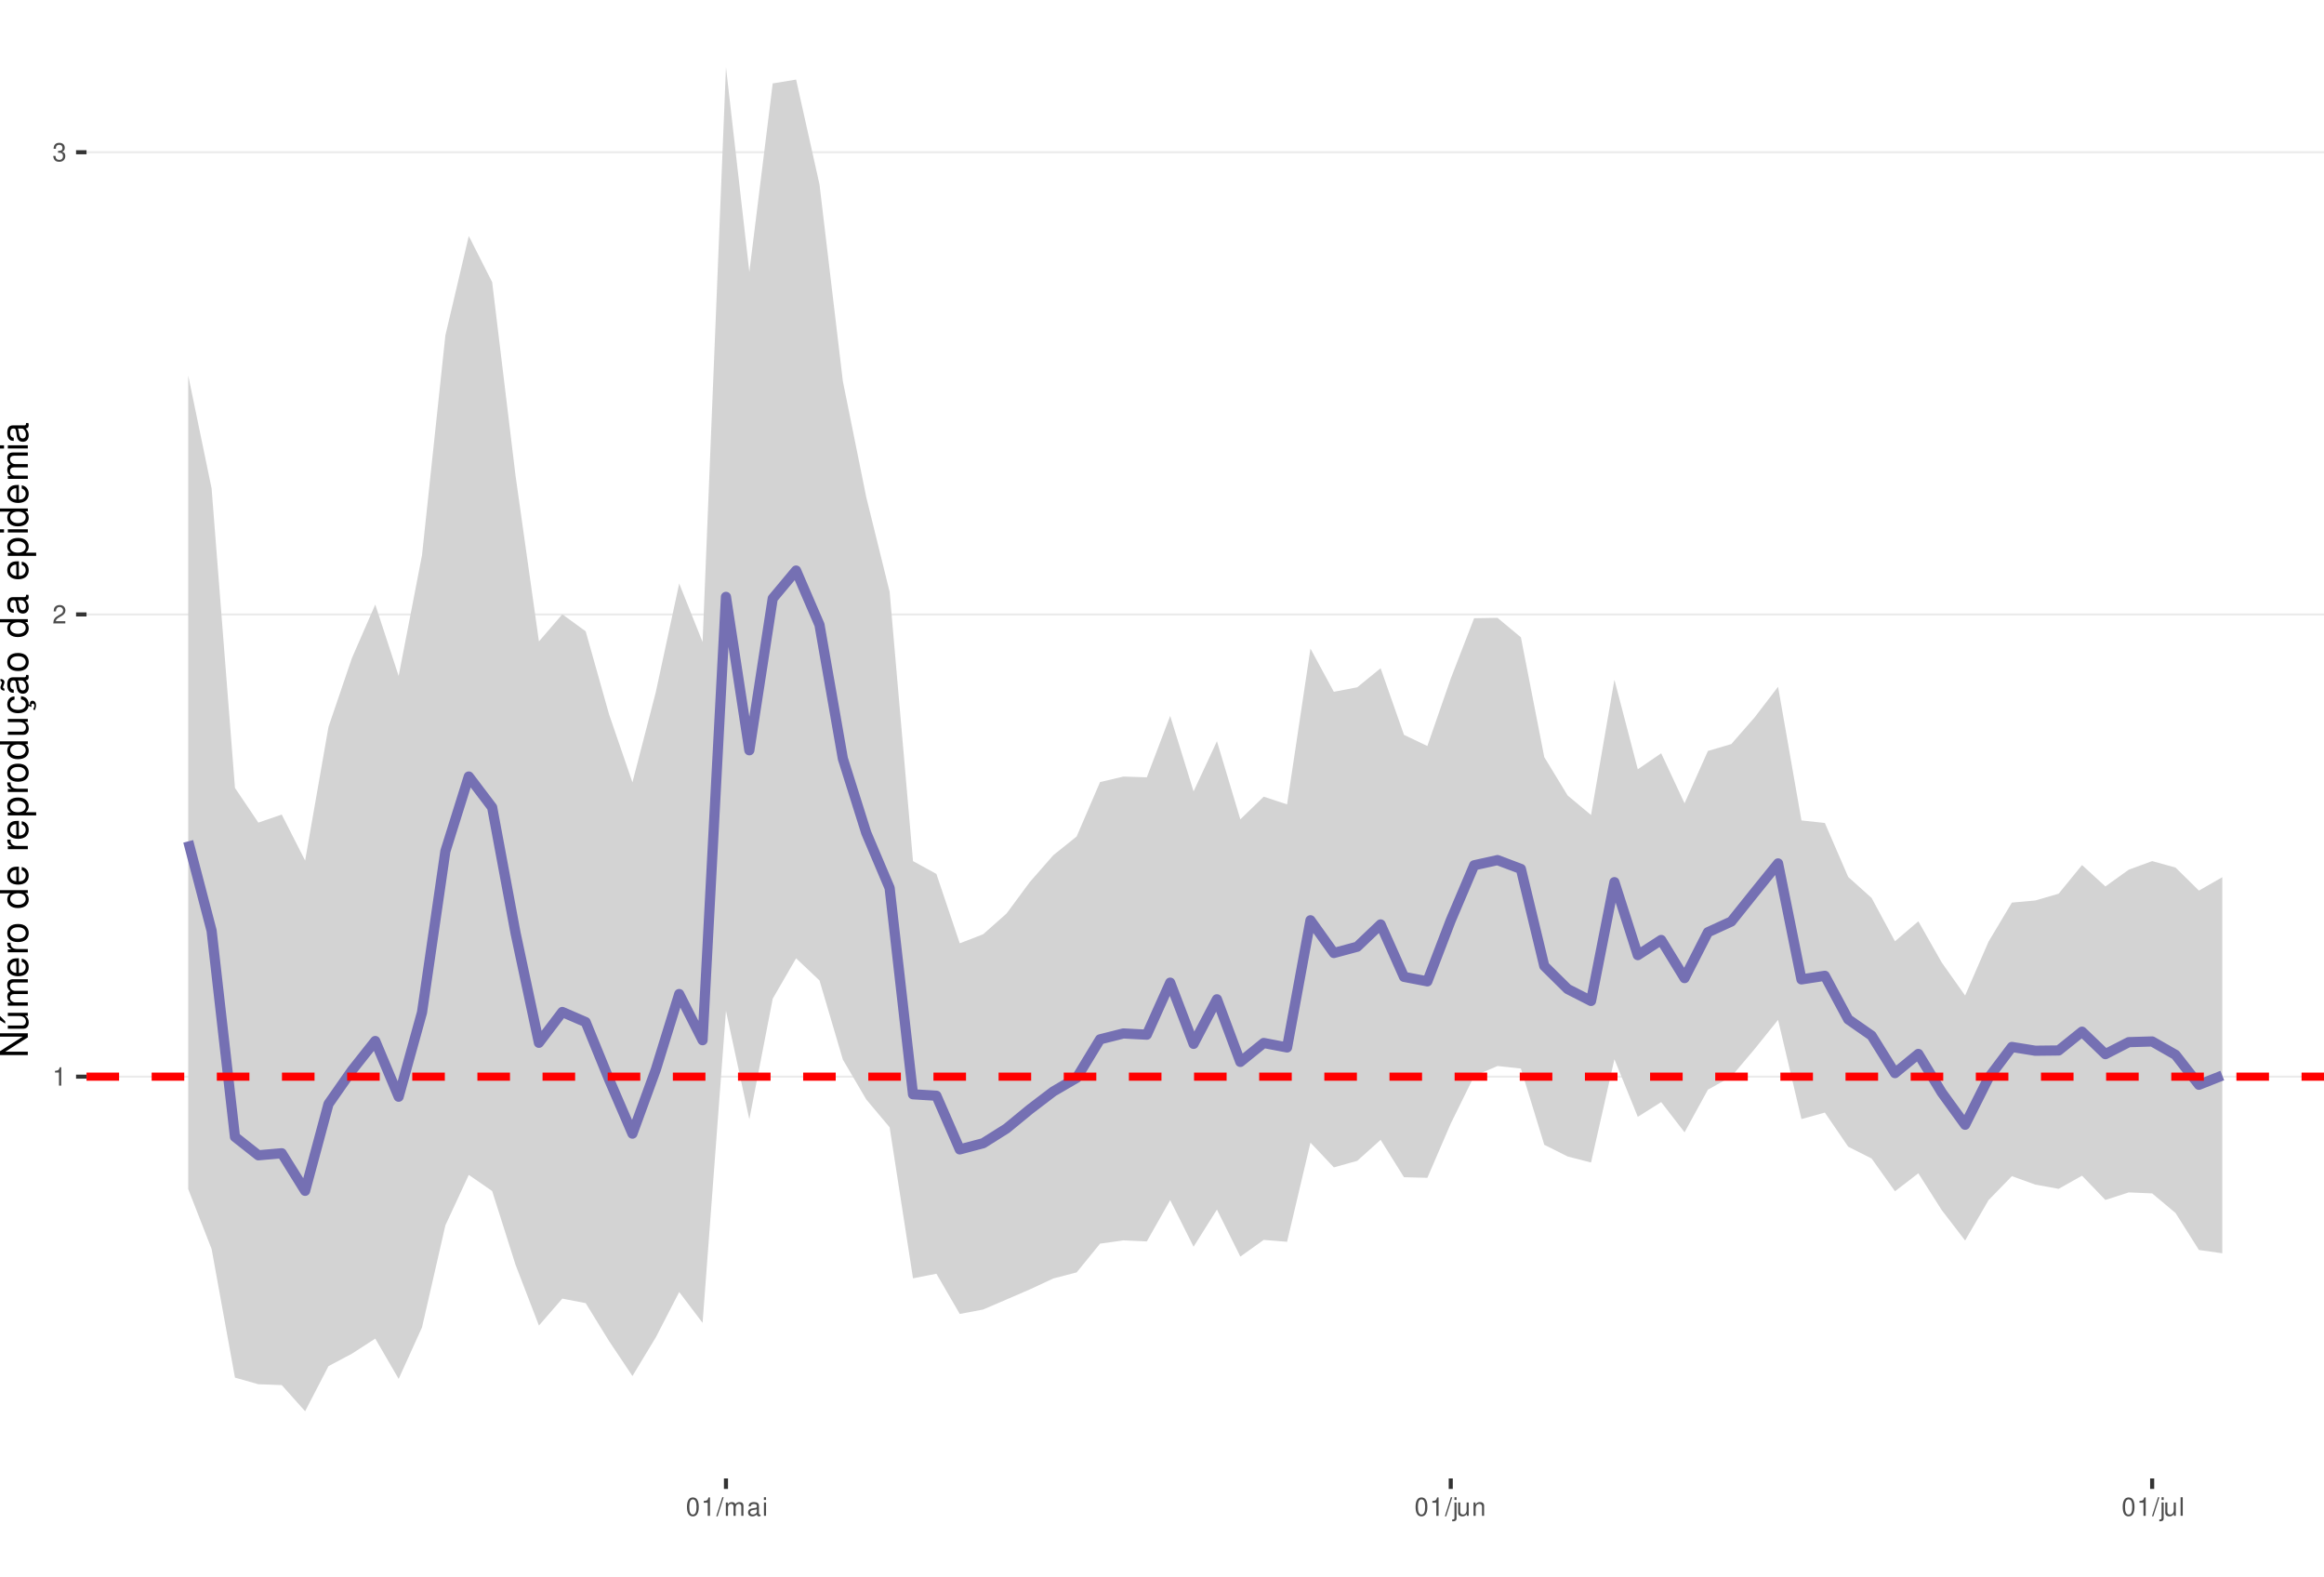
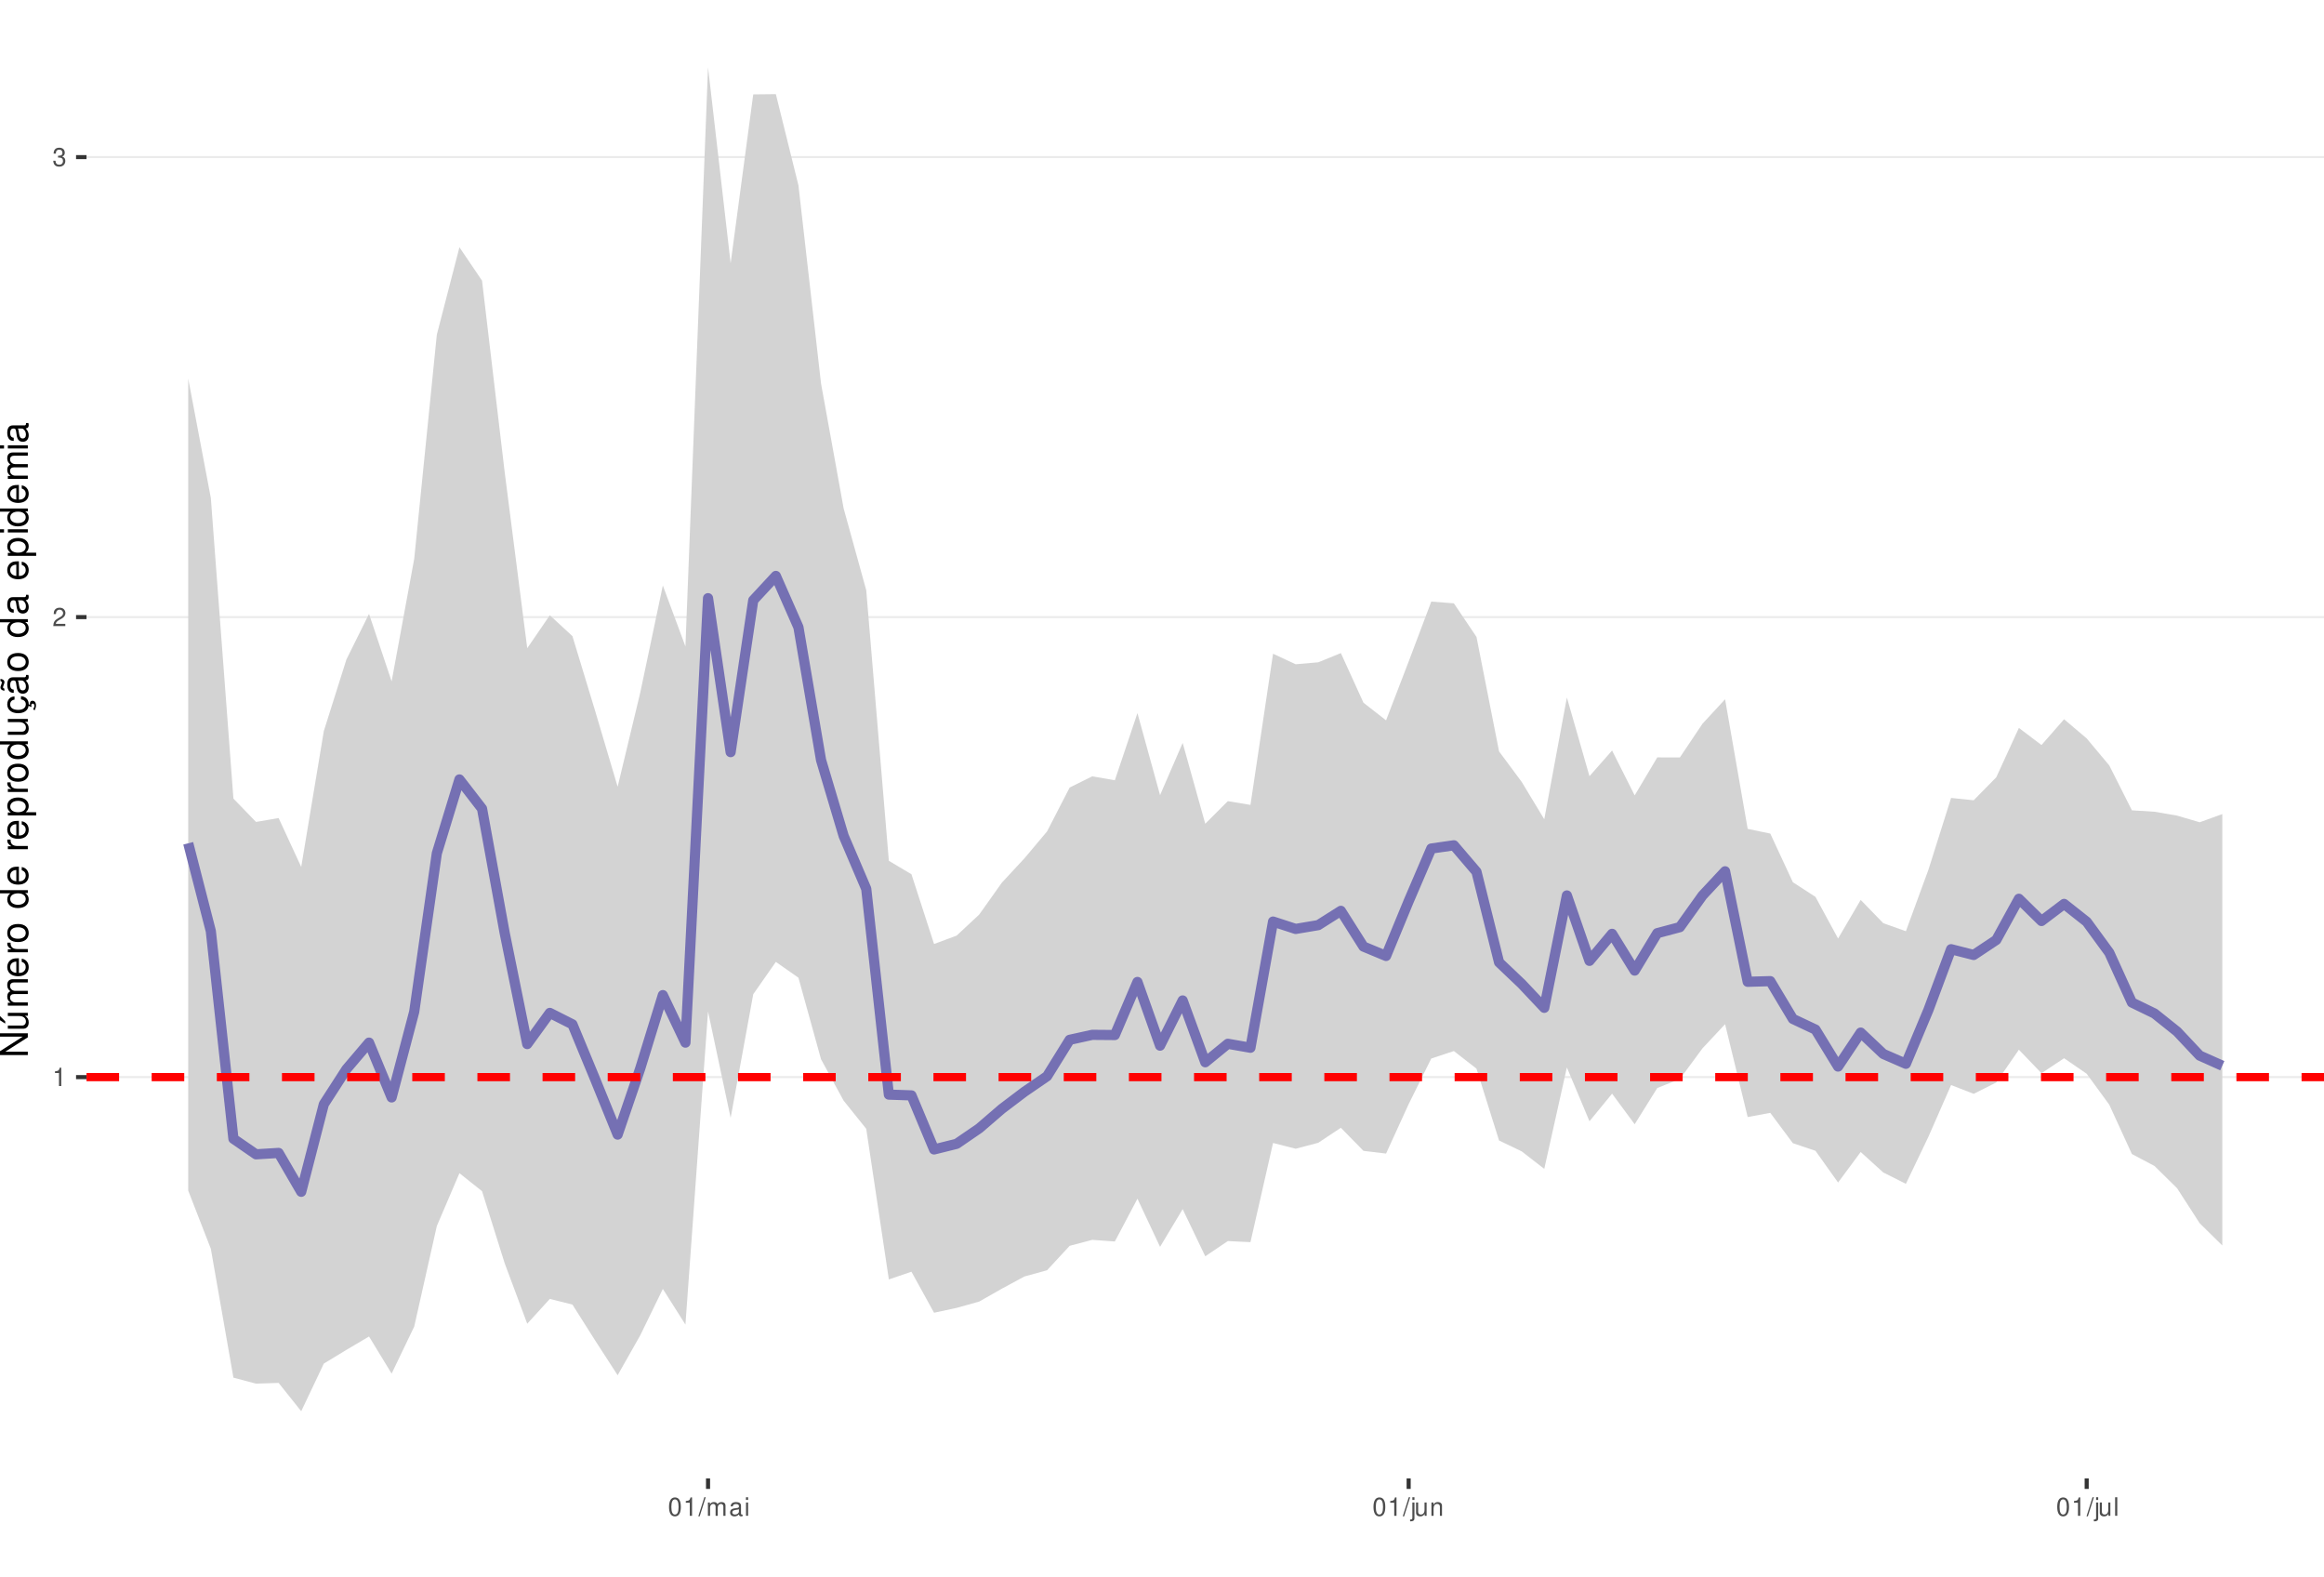
<svg xmlns="http://www.w3.org/2000/svg" xmlns:xlink="http://www.w3.org/1999/xlink" width="609pt" height="413pt" viewBox="0 0 609 413" version="1.1">
  <defs>
    <g>
      <symbol overflow="visible" id="glyph0-0">
        <path style="stroke:none;" d="" />
      </symbol>
      <symbol overflow="visible" id="glyph0-1">
        <path style="stroke:none;" d="M 1.719 -3.422 L 1.719 0 L 2.312 0 L 2.312 -4.812 L 1.922 -4.812 C 1.719 -4.078 1.578 -3.969 0.672 -3.859 L 0.672 -3.422 Z M 1.719 -3.422 " />
      </symbol>
      <symbol overflow="visible" id="glyph0-2">
        <path style="stroke:none;" d="M 3.375 -0.578 L 0.891 -0.578 C 0.938 -0.984 1.156 -1.234 1.734 -1.578 L 2.406 -1.953 C 3.062 -2.328 3.406 -2.812 3.406 -3.406 C 3.406 -3.812 3.234 -4.188 2.969 -4.438 C 2.688 -4.688 2.344 -4.812 1.891 -4.812 C 1.297 -4.812 0.844 -4.594 0.578 -4.188 C 0.422 -3.938 0.344 -3.641 0.328 -3.141 L 0.922 -3.141 C 0.938 -3.469 0.984 -3.672 1.062 -3.828 C 1.219 -4.125 1.516 -4.297 1.875 -4.297 C 2.406 -4.297 2.797 -3.906 2.797 -3.391 C 2.797 -3.016 2.578 -2.672 2.156 -2.438 L 1.547 -2.078 C 0.562 -1.516 0.281 -1.062 0.219 0 L 3.375 0 Z M 3.375 -0.578 " />
      </symbol>
      <symbol overflow="visible" id="glyph0-3">
        <path style="stroke:none;" d="M 1.469 -2.219 L 1.797 -2.219 C 2.422 -2.219 2.766 -1.922 2.766 -1.344 C 2.766 -0.734 2.406 -0.359 1.797 -0.359 C 1.156 -0.359 0.844 -0.688 0.797 -1.391 L 0.219 -1.391 C 0.234 -1.016 0.312 -0.766 0.422 -0.547 C 0.672 -0.078 1.125 0.156 1.766 0.156 C 2.75 0.156 3.375 -0.438 3.375 -1.344 C 3.375 -1.953 3.141 -2.297 2.562 -2.484 C 3.016 -2.672 3.234 -3 3.234 -3.484 C 3.234 -4.312 2.688 -4.812 1.797 -4.812 C 0.844 -4.812 0.328 -4.281 0.312 -3.266 L 0.906 -3.266 C 0.906 -3.547 0.938 -3.719 1 -3.875 C 1.141 -4.141 1.438 -4.297 1.797 -4.297 C 2.312 -4.297 2.625 -3.984 2.625 -3.469 C 2.625 -3.125 2.516 -2.922 2.25 -2.812 C 2.094 -2.75 1.875 -2.719 1.469 -2.703 Z M 1.469 -2.219 " />
      </symbol>
      <symbol overflow="visible" id="glyph0-4">
        <path style="stroke:none;" d="M 1.828 -4.812 C 1.391 -4.812 0.984 -4.609 0.75 -4.281 C 0.438 -3.859 0.281 -3.219 0.281 -2.328 C 0.281 -0.703 0.812 0.156 1.828 0.156 C 2.828 0.156 3.375 -0.703 3.375 -2.297 C 3.375 -3.219 3.234 -3.844 2.922 -4.281 C 2.672 -4.625 2.281 -4.812 1.828 -4.812 Z M 1.828 -4.297 C 2.469 -4.297 2.781 -3.641 2.781 -2.344 C 2.781 -0.969 2.469 -0.328 1.812 -0.328 C 1.203 -0.328 0.891 -1 0.891 -2.328 C 0.891 -3.641 1.203 -4.297 1.828 -4.297 Z M 1.828 -4.297 " />
      </symbol>
      <symbol overflow="visible" id="glyph0-5">
        <path style="stroke:none;" d="M 1.531 -4.859 L -0.047 0.141 L 0.312 0.141 L 1.891 -4.859 Z M 1.531 -4.859 " />
      </symbol>
      <symbol overflow="visible" id="glyph0-6">
        <path style="stroke:none;" d="M 0.469 -3.484 L 0.469 0 L 1.031 0 L 1.031 -2.188 C 1.031 -2.703 1.391 -3.109 1.844 -3.109 C 2.25 -3.109 2.484 -2.844 2.484 -2.406 L 2.484 0 L 3.047 0 L 3.047 -2.188 C 3.047 -2.703 3.422 -3.109 3.875 -3.109 C 4.266 -3.109 4.516 -2.844 4.516 -2.406 L 4.516 0 L 5.078 0 L 5.078 -2.609 C 5.078 -3.234 4.719 -3.594 4.062 -3.594 C 3.594 -3.594 3.312 -3.453 2.984 -3.062 C 2.781 -3.422 2.5 -3.594 2.047 -3.594 C 1.578 -3.594 1.266 -3.422 0.984 -3 L 0.984 -3.484 Z M 0.469 -3.484 " />
      </symbol>
      <symbol overflow="visible" id="glyph0-7">
        <path style="stroke:none;" d="M 3.562 -0.328 C 3.5 -0.312 3.469 -0.312 3.438 -0.312 C 3.25 -0.312 3.141 -0.406 3.141 -0.578 L 3.141 -2.641 C 3.141 -3.25 2.688 -3.594 1.828 -3.594 C 1.312 -3.594 0.906 -3.438 0.672 -3.188 C 0.516 -3 0.453 -2.797 0.438 -2.453 L 0.984 -2.453 C 1.031 -2.875 1.297 -3.078 1.812 -3.078 C 2.312 -3.078 2.594 -2.891 2.594 -2.562 L 2.594 -2.406 C 2.578 -2.172 2.469 -2.078 2.016 -2.031 C 1.219 -1.922 1.109 -1.891 0.891 -1.812 C 0.484 -1.641 0.281 -1.328 0.281 -0.875 C 0.281 -0.25 0.719 0.156 1.422 0.156 C 1.859 0.156 2.219 0 2.609 -0.359 C 2.656 0 2.828 0.156 3.188 0.156 C 3.297 0.156 3.375 0.141 3.562 0.094 Z M 2.594 -1.094 C 2.594 -0.906 2.531 -0.797 2.375 -0.641 C 2.141 -0.438 1.875 -0.328 1.547 -0.328 C 1.109 -0.328 0.859 -0.547 0.859 -0.891 C 0.859 -1.266 1.094 -1.438 1.703 -1.531 C 2.297 -1.609 2.406 -1.641 2.594 -1.719 Z M 2.594 -1.094 " />
      </symbol>
      <symbol overflow="visible" id="glyph0-8">
        <path style="stroke:none;" d="M 1 -3.484 L 0.453 -3.484 L 0.453 0 L 1 0 Z M 1 -4.859 L 0.438 -4.859 L 0.438 -4.156 L 1 -4.156 Z M 1 -4.859 " />
      </symbol>
      <symbol overflow="visible" id="glyph0-9">
        <path style="stroke:none;" d="M 0.469 -3.484 L 0.469 0.5 C 0.469 0.859 0.359 0.969 0.016 0.969 C -0.031 0.969 -0.047 0.969 -0.125 0.953 L -0.125 1.438 C -0.047 1.438 -0.016 1.453 0.062 1.453 C 0.688 1.453 1.016 1.203 1.016 0.719 L 1.016 -3.484 Z M 1.016 -4.859 L 0.469 -4.859 L 0.469 -4.156 L 1.016 -4.156 Z M 1.016 -4.859 " />
      </symbol>
      <symbol overflow="visible" id="glyph0-10">
        <path style="stroke:none;" d="M 3.203 0 L 3.203 -3.484 L 2.656 -3.484 L 2.656 -1.516 C 2.656 -0.797 2.281 -0.328 1.703 -0.328 C 1.266 -0.328 0.984 -0.594 0.984 -1.016 L 0.984 -3.484 L 0.438 -3.484 L 0.438 -0.797 C 0.438 -0.219 0.859 0.156 1.547 0.156 C 2.062 0.156 2.391 -0.031 2.703 -0.484 L 2.703 0 Z M 3.203 0 " />
      </symbol>
      <symbol overflow="visible" id="glyph0-11">
        <path style="stroke:none;" d="M 0.469 -3.484 L 0.469 0 L 1.031 0 L 1.031 -1.922 C 1.031 -2.641 1.391 -3.109 1.969 -3.109 C 2.406 -3.109 2.688 -2.828 2.688 -2.422 L 2.688 0 L 3.234 0 L 3.234 -2.641 C 3.234 -3.219 2.812 -3.594 2.141 -3.594 C 1.625 -3.594 1.281 -3.391 0.984 -2.906 L 0.984 -3.484 Z M 0.469 -3.484 " />
      </symbol>
      <symbol overflow="visible" id="glyph0-12">
        <path style="stroke:none;" d="M 1.016 -4.859 L 0.453 -4.859 L 0.453 0 L 1.016 0 Z M 1.016 -4.859 " />
      </symbol>
      <symbol overflow="visible" id="glyph1-0">
        <path style="stroke:none;" d="" />
      </symbol>
      <symbol overflow="visible" id="glyph1-1">
        <path style="stroke:none;" d="M -7.297 -6.453 L -7.297 -5.578 L -1.328 -5.578 L -7.297 -1.766 L -7.297 -0.766 L 0 -0.766 L 0 -1.641 L -5.906 -1.641 L 0 -5.406 L 0 -6.453 Z M -7.297 -6.453 " />
      </symbol>
      <symbol overflow="visible" id="glyph1-2">
        <path style="stroke:none;" d="M 0 -4.812 L -5.234 -4.812 L -5.234 -3.984 L -2.266 -3.984 C -1.203 -3.984 -0.5 -3.438 -0.5 -2.562 C -0.5 -1.906 -0.906 -1.484 -1.531 -1.484 L -5.234 -1.484 L -5.234 -0.656 L -1.203 -0.656 C -0.328 -0.656 0.234 -1.297 0.234 -2.312 C 0.234 -3.094 -0.047 -3.578 -0.734 -4.062 L 0 -4.062 Z M -7.406 -2.953 L -5.922 -2 L -5.922 -2.594 L -7.406 -4.094 Z M -7.406 -2.953 " />
      </symbol>
      <symbol overflow="visible" id="glyph1-3">
        <path style="stroke:none;" d="M -5.234 -0.703 L 0 -0.703 L 0 -1.547 L -3.297 -1.547 C -4.047 -1.547 -4.656 -2.094 -4.656 -2.766 C -4.656 -3.391 -4.281 -3.734 -3.609 -3.734 L 0 -3.734 L 0 -4.578 L -3.297 -4.578 C -4.047 -4.578 -4.656 -5.125 -4.656 -5.812 C -4.656 -6.422 -4.266 -6.781 -3.609 -6.781 L 0 -6.781 L 0 -7.625 L -3.938 -7.625 C -4.875 -7.625 -5.391 -7.078 -5.391 -6.094 C -5.391 -5.406 -5.188 -4.984 -4.594 -4.484 C -5.156 -4.188 -5.391 -3.766 -5.391 -3.078 C -5.391 -2.375 -5.125 -1.906 -4.5 -1.469 L -5.234 -1.469 Z M -5.234 -0.703 " />
      </symbol>
      <symbol overflow="visible" id="glyph1-4">
        <path style="stroke:none;" d="M -2.344 -5.125 C -3.141 -5.125 -3.625 -5.062 -4.016 -4.922 C -4.875 -4.578 -5.391 -3.781 -5.391 -2.797 C -5.391 -1.344 -4.281 -0.406 -2.547 -0.406 C -0.812 -0.406 0.234 -1.297 0.234 -2.781 C 0.234 -3.984 -0.453 -4.812 -1.594 -5.016 L -1.594 -4.188 C -0.906 -3.953 -0.547 -3.484 -0.547 -2.812 C -0.547 -2.281 -0.781 -1.828 -1.219 -1.547 C -1.516 -1.344 -1.812 -1.281 -2.344 -1.266 Z M -3.016 -1.297 C -3.984 -1.359 -4.625 -1.953 -4.625 -2.797 C -4.625 -3.641 -3.953 -4.234 -3.016 -4.234 Z M -3.016 -1.297 " />
      </symbol>
      <symbol overflow="visible" id="glyph1-5">
        <path style="stroke:none;" d="M -5.234 -0.688 L 0 -0.688 L 0 -1.531 L -2.719 -1.531 C -3.984 -1.547 -4.547 -2.062 -4.516 -3.203 L -5.359 -3.203 C -5.375 -3.062 -5.391 -2.984 -5.391 -2.891 C -5.391 -2.344 -5.062 -1.938 -4.297 -1.453 L -5.234 -1.453 Z M -5.234 -0.688 " />
      </symbol>
      <symbol overflow="visible" id="glyph1-6">
        <path style="stroke:none;" d="M -5.391 -2.719 C -5.391 -1.234 -4.344 -0.359 -2.578 -0.359 C -0.812 -0.359 0.234 -1.234 0.234 -2.734 C 0.234 -4.203 -0.812 -5.094 -2.547 -5.094 C -4.359 -5.094 -5.391 -4.234 -5.391 -2.719 Z M -4.625 -2.734 C -4.625 -3.672 -3.844 -4.234 -2.547 -4.234 C -1.312 -4.234 -0.547 -3.656 -0.547 -2.734 C -0.547 -1.797 -1.312 -1.234 -2.578 -1.234 C -3.844 -1.234 -4.625 -1.797 -4.625 -2.734 Z M -4.625 -2.734 " />
      </symbol>
      <symbol overflow="visible" id="glyph1-7">
        <path style="stroke:none;" d="" />
      </symbol>
      <symbol overflow="visible" id="glyph1-8">
        <path style="stroke:none;" d="M -7.297 -4.953 L -7.297 -4.125 L -4.578 -4.125 C -5.109 -3.766 -5.391 -3.203 -5.391 -2.516 C -5.391 -1.156 -4.297 -0.266 -2.625 -0.266 C -0.859 -0.266 0.234 -1.125 0.234 -2.547 C 0.234 -3.266 -0.047 -3.766 -0.688 -4.203 L 0 -4.203 L 0 -4.953 Z M -4.609 -2.656 C -4.609 -3.547 -3.812 -4.125 -2.562 -4.125 C -1.344 -4.125 -0.547 -3.547 -0.547 -2.656 C -0.547 -1.734 -1.359 -1.125 -2.578 -1.125 C -3.797 -1.125 -4.609 -1.734 -4.609 -2.656 Z M -4.609 -2.656 " />
      </symbol>
      <symbol overflow="visible" id="glyph1-9">
        <path style="stroke:none;" d="M 2.188 -0.547 L 2.188 -1.375 L -0.547 -1.375 C -0.016 -1.812 0.234 -2.312 0.234 -2.984 C 0.234 -4.344 -0.859 -5.234 -2.531 -5.234 C -4.297 -5.234 -5.391 -4.375 -5.391 -2.984 C -5.391 -2.266 -5.062 -1.703 -4.453 -1.312 L -5.234 -1.312 L -5.234 -0.547 Z M -4.609 -2.844 C -4.609 -3.766 -3.797 -4.359 -2.547 -4.359 C -1.359 -4.359 -0.547 -3.75 -0.547 -2.844 C -0.547 -1.953 -1.344 -1.375 -2.578 -1.375 C -3.812 -1.375 -4.609 -1.953 -4.609 -2.844 Z M -4.609 -2.844 " />
      </symbol>
      <symbol overflow="visible" id="glyph1-10">
        <path style="stroke:none;" d="M 0 -4.812 L -5.234 -4.812 L -5.234 -3.984 L -2.266 -3.984 C -1.203 -3.984 -0.5 -3.438 -0.5 -2.562 C -0.5 -1.906 -0.906 -1.484 -1.531 -1.484 L -5.234 -1.484 L -5.234 -0.656 L -1.203 -0.656 C -0.328 -0.656 0.234 -1.297 0.234 -2.312 C 0.234 -3.094 -0.047 -3.578 -0.734 -4.062 L 0 -4.062 Z M 0 -4.812 " />
      </symbol>
      <symbol overflow="visible" id="glyph1-11">
        <path style="stroke:none;" d="M 0.234 -2.641 C 0.234 -3.875 -0.547 -4.703 -1.797 -4.766 L -1.797 -3.938 C -0.953 -3.797 -0.531 -3.359 -0.531 -2.656 C -0.531 -1.734 -1.281 -1.188 -2.516 -1.188 C -3.844 -1.188 -4.625 -1.719 -4.625 -2.625 C -4.625 -3.328 -4.203 -3.766 -3.484 -3.875 L -3.484 -4.703 C -3.984 -4.672 -4.312 -4.562 -4.609 -4.359 C -5.094 -4 -5.391 -3.375 -5.391 -2.641 C -5.391 -1.219 -4.266 -0.312 -2.531 -0.312 C -1.469 -0.312 -0.625 -0.672 -0.156 -1.312 C 0.047 -1.594 0.125 -1.812 0.203 -2.25 L 0.922 -1.938 L 0.984 -2.062 C 0.938 -2.188 0.906 -2.25 0.906 -2.375 C 0.906 -2.656 1.047 -2.828 1.281 -2.828 C 1.547 -2.828 1.734 -2.594 1.734 -2.297 C 1.734 -2.031 1.672 -1.844 1.438 -1.406 L 1.406 -1.312 L 1.812 -1.094 C 2.078 -1.75 2.141 -1.953 2.141 -2.344 C 2.141 -3.109 1.781 -3.578 1.203 -3.578 C 0.781 -3.578 0.547 -3.297 0.547 -2.797 C 0.547 -2.703 0.547 -2.641 0.562 -2.516 Z M 0.234 -2.641 " />
      </symbol>
      <symbol overflow="visible" id="glyph1-12">
        <path style="stroke:none;" d="M -0.484 -5.344 C -0.469 -5.266 -0.469 -5.219 -0.469 -5.172 C -0.469 -4.875 -0.625 -4.719 -0.875 -4.719 L -3.953 -4.719 C -4.891 -4.719 -5.391 -4.047 -5.391 -2.75 C -5.391 -1.984 -5.172 -1.375 -4.781 -1.016 C -4.516 -0.766 -4.203 -0.672 -3.688 -0.656 L -3.688 -1.484 C -4.328 -1.562 -4.625 -1.938 -4.625 -2.719 C -4.625 -3.484 -4.344 -3.891 -3.844 -3.891 L -3.625 -3.891 C -3.266 -3.875 -3.125 -3.703 -3.047 -3.016 C -2.891 -1.844 -2.844 -1.656 -2.719 -1.344 C -2.453 -0.734 -2 -0.422 -1.312 -0.422 C -0.375 -0.422 0.234 -1.078 0.234 -2.141 C 0.234 -2.797 0 -3.328 -0.547 -3.922 C 0 -3.984 0.234 -4.234 0.234 -4.781 C 0.234 -4.953 0.203 -5.062 0.141 -5.344 Z M -1.656 -3.891 C -1.375 -3.891 -1.203 -3.812 -0.969 -3.562 C -0.656 -3.219 -0.5 -2.812 -0.5 -2.312 C -0.5 -1.672 -0.812 -1.297 -1.344 -1.297 C -1.891 -1.297 -2.172 -1.656 -2.297 -2.547 C -2.422 -3.438 -2.453 -3.609 -2.594 -3.891 Z M -7.172 -3.75 C -6.922 -3.672 -6.812 -3.547 -6.812 -3.375 C -6.812 -3.25 -6.875 -2.984 -6.984 -2.734 C -7.156 -2.312 -7.172 -2.25 -7.172 -2.047 C -7.172 -1.594 -6.797 -1.297 -6.141 -1.188 L -6.141 -1.766 C -6.375 -1.812 -6.5 -1.938 -6.5 -2.094 C -6.5 -2.203 -6.469 -2.344 -6.375 -2.578 C -6.156 -3.156 -6.125 -3.234 -6.125 -3.438 C -6.125 -3.922 -6.484 -4.219 -7.172 -4.312 Z M -7.172 -3.75 " />
      </symbol>
      <symbol overflow="visible" id="glyph1-13">
        <path style="stroke:none;" d="M -0.484 -5.344 C -0.469 -5.266 -0.469 -5.219 -0.469 -5.172 C -0.469 -4.875 -0.625 -4.719 -0.875 -4.719 L -3.953 -4.719 C -4.891 -4.719 -5.391 -4.047 -5.391 -2.75 C -5.391 -1.984 -5.172 -1.375 -4.781 -1.016 C -4.516 -0.766 -4.203 -0.672 -3.688 -0.656 L -3.688 -1.484 C -4.328 -1.562 -4.625 -1.938 -4.625 -2.719 C -4.625 -3.484 -4.344 -3.891 -3.844 -3.891 L -3.625 -3.891 C -3.266 -3.875 -3.125 -3.703 -3.047 -3.016 C -2.891 -1.844 -2.844 -1.656 -2.719 -1.344 C -2.453 -0.734 -2 -0.422 -1.312 -0.422 C -0.375 -0.422 0.234 -1.078 0.234 -2.141 C 0.234 -2.797 0 -3.328 -0.547 -3.922 C 0 -3.984 0.234 -4.234 0.234 -4.781 C 0.234 -4.953 0.203 -5.062 0.141 -5.344 Z M -1.656 -3.891 C -1.375 -3.891 -1.203 -3.812 -0.969 -3.562 C -0.656 -3.219 -0.5 -2.812 -0.5 -2.312 C -0.5 -1.672 -0.812 -1.297 -1.344 -1.297 C -1.891 -1.297 -2.172 -1.656 -2.297 -2.547 C -2.422 -3.438 -2.453 -3.609 -2.594 -3.891 Z M -1.656 -3.891 " />
      </symbol>
      <symbol overflow="visible" id="glyph1-14">
        <path style="stroke:none;" d="M -5.234 -1.5 L -5.234 -0.672 L 0 -0.672 L 0 -1.5 Z M -7.297 -1.5 L -7.297 -0.656 L -6.234 -0.656 L -6.234 -1.5 Z M -7.297 -1.5 " />
      </symbol>
    </g>
    <clipPath id="clip1">
      <path d="M 22.672 0 L 609 0 L 609 387.328 L 22.672 387.328 Z M 22.672 0 " />
    </clipPath>
    <clipPath id="clip2">
      <path d="M 22.672 281 L 609 281 L 609 283 L 22.672 283 Z M 22.672 281 " />
    </clipPath>
    <clipPath id="clip3">
-       <path d="M 22.672 160 L 609 160 L 609 162 L 22.672 162 Z M 22.672 160 " />
+       <path d="M 22.672 161 L 609 161 L 609 162 L 22.672 162 Z M 22.672 161 " />
    </clipPath>
    <clipPath id="clip4">
-       <path d="M 22.672 39 L 609 39 L 609 41 L 22.672 41 Z M 22.672 39 " />
+       <path d="M 22.672 40 L 609 40 L 609 42 L 22.672 42 Z M 22.672 40 " />
    </clipPath>
    <clipPath id="clip5">
      <path d="M 22.672 281 L 609 281 L 609 284 L 22.672 284 Z M 22.672 281 " />
    </clipPath>
  </defs>
  <g id="surface11">
    <rect x="0" y="0" width="609" height="413" style="fill:rgb(100%,100%,100%);fill-opacity:1;stroke:none;" />
    <rect x="0" y="0" width="609" height="413" style="fill:rgb(100%,100%,100%);fill-opacity:1;stroke:none;" />
    <path style="fill:none;stroke-width:1.067;stroke-linecap:round;stroke-linejoin:round;stroke:rgb(100%,100%,100%);stroke-opacity:1;stroke-miterlimit:10;" d="M 0 413 L 609 413 L 609 0 L 0 0 Z M 0 413 " />
    <g clip-path="url(#clip1)" clip-rule="nonzero">
      <path style=" stroke:none;fill-rule:nonzero;fill:rgb(100%,100%,100%);fill-opacity:1;" d="M 22.672 387.328 L 609 387.328 L 609 0 L 22.672 0 Z M 22.672 387.328 " />
    </g>
    <g clip-path="url(#clip2)" clip-rule="nonzero">
-       <path style="fill:none;stroke-width:0.533;stroke-linecap:butt;stroke-linejoin:round;stroke:rgb(92.157%,92.157%,92.157%);stroke-opacity:1;stroke-miterlimit:10;" d="M 22.672 282.066 L 609 282.066 " />
+       <path style="fill:none;stroke-width:0.533;stroke-linecap:butt;stroke-linejoin:round;stroke:rgb(92.157%,92.157%,92.157%);stroke-opacity:1;stroke-miterlimit:10;" d="M 22.672 282.184 L 609 282.184 " />
    </g>
    <g clip-path="url(#clip3)" clip-rule="nonzero">
-       <path style="fill:none;stroke-width:0.533;stroke-linecap:butt;stroke-linejoin:round;stroke:rgb(92.157%,92.157%,92.157%);stroke-opacity:1;stroke-miterlimit:10;" d="M 22.672 160.977 L 609 160.977 " />
+       <path style="fill:none;stroke-width:0.533;stroke-linecap:butt;stroke-linejoin:round;stroke:rgb(92.157%,92.157%,92.157%);stroke-opacity:1;stroke-miterlimit:10;" d="M 22.672 161.672 L 609 161.672 " />
    </g>
    <g clip-path="url(#clip4)" clip-rule="nonzero">
-       <path style="fill:none;stroke-width:0.533;stroke-linecap:butt;stroke-linejoin:round;stroke:rgb(92.157%,92.157%,92.157%);stroke-opacity:1;stroke-miterlimit:10;" d="M 22.672 39.887 L 609 39.887 " />
-     </g>
-     <path style=" stroke:none;fill-rule:nonzero;fill:rgb(82.745%,82.745%,82.745%);fill-opacity:1;" d="M 49.324 98.371 L 55.449 127.961 L 61.574 206.418 L 67.703 215.512 L 73.828 213.398 L 79.957 225.453 L 86.082 190.418 L 92.211 172.422 L 98.336 158.379 L 104.465 177.094 L 110.59 145.434 L 116.715 87.84 L 122.844 61.828 L 128.969 73.914 L 135.098 124.633 L 141.223 168.047 L 147.352 160.934 L 153.477 165.391 L 159.605 187.133 L 165.73 204.969 L 171.855 181.301 L 177.984 152.875 L 184.109 168.199 L 190.238 17.605 L 196.363 71.242 L 202.492 21.855 L 208.617 20.848 L 214.746 48.305 L 220.871 99.879 L 226.996 130.223 L 233.125 155.043 L 239.25 225.59 L 245.379 228.953 L 251.504 247.129 L 257.633 244.758 L 263.758 239.328 L 269.887 231.047 L 276.012 224.055 L 282.137 219.133 L 288.266 204.887 L 294.391 203.445 L 300.52 203.648 L 306.645 187.562 L 312.773 207.344 L 318.898 194.184 L 325.027 214.652 L 331.152 208.715 L 337.277 210.738 L 343.406 169.934 L 349.531 181.238 L 355.66 180.059 L 361.785 175.066 L 367.914 192.52 L 374.039 195.441 L 380.168 177.77 L 386.293 161.969 L 392.418 161.867 L 398.547 166.961 L 404.672 198.344 L 410.801 208.406 L 416.926 213.52 L 423.055 178.086 L 429.18 201.535 L 435.309 197.348 L 441.434 210.449 L 447.559 196.734 L 453.688 194.93 L 459.812 187.918 L 465.941 179.922 L 472.066 214.941 L 478.195 215.602 L 484.32 229.746 L 490.449 235.246 L 496.574 246.598 L 502.699 241.371 L 508.828 252.16 L 514.953 260.812 L 521.082 246.719 L 527.207 236.465 L 533.336 235.91 L 539.461 234.133 L 545.59 226.629 L 551.715 232.234 L 557.84 227.84 L 563.969 225.594 L 570.094 227.285 L 576.223 233.32 L 582.348 229.812 L 582.348 328.34 L 576.223 327.469 L 570.094 317.785 L 563.969 312.652 L 557.84 312.387 L 551.715 314.371 L 545.59 308.008 L 539.461 311.453 L 533.336 310.344 L 527.207 308.129 L 521.082 314.434 L 514.953 324.992 L 508.828 317.031 L 502.699 307.387 L 496.574 312.086 L 490.449 303.508 L 484.32 300.418 L 478.195 291.473 L 472.066 293.18 L 465.941 267.184 L 459.812 274.805 L 453.688 282.047 L 447.559 285.473 L 441.434 296.648 L 435.309 288.73 L 429.18 292.59 L 423.055 277.496 L 416.926 304.551 L 410.801 302.98 L 404.672 299.91 L 398.547 279.941 L 392.418 279.277 L 386.293 281.918 L 380.168 294.355 L 374.039 308.566 L 367.914 308.41 L 361.785 298.617 L 355.66 304.117 L 349.531 305.832 L 343.406 299.344 L 337.277 325.324 L 331.152 324.828 L 325.027 329.207 L 318.898 316.891 L 312.773 326.621 L 306.645 314.414 L 300.52 325.23 L 294.391 324.953 L 288.266 325.816 L 282.137 333.344 L 276.012 334.938 L 269.887 337.789 L 263.758 340.438 L 257.633 343.07 L 251.504 344.23 L 245.379 333.688 L 239.25 334.898 L 233.125 295.332 L 226.996 288.031 L 220.871 277.598 L 214.746 256.855 L 208.617 251.059 L 202.492 261.637 L 196.363 293.242 L 190.238 264.82 L 184.109 346.57 L 177.984 338.48 L 171.855 350.367 L 165.73 360.488 L 159.605 351.344 L 153.477 341.398 L 147.352 340.215 L 141.223 347.273 L 135.098 331.363 L 128.969 312.031 L 122.844 307.797 L 116.715 321.008 L 110.59 347.734 L 104.465 361.246 L 98.336 350.691 L 92.211 354.648 L 86.082 357.898 L 79.957 369.723 L 73.828 362.867 L 67.703 362.645 L 61.574 360.91 L 55.449 327.211 L 49.324 311.523 Z M 49.324 98.371 " />
-     <path style="fill:none;stroke-width:2.667;stroke-linecap:butt;stroke-linejoin:round;stroke:rgb(45.882%,43.922%,70.196%);stroke-opacity:1;stroke-miterlimit:10;" d="M 49.324 220.422 L 55.449 243.836 L 61.574 297.836 L 67.703 302.664 L 73.828 302.133 L 79.957 311.973 L 86.082 289.223 L 92.211 280.449 L 98.336 272.727 L 104.465 287.32 L 110.59 265.223 L 116.715 222.996 L 122.844 203.434 L 128.969 211.516 L 135.098 244.445 L 141.223 273.195 L 147.352 265.121 L 153.477 267.773 L 159.605 282.781 L 165.73 296.992 L 171.855 280.223 L 177.984 260.422 L 184.109 272.516 L 190.238 156.367 L 196.363 196.559 L 202.492 156.801 L 208.617 149.473 L 214.746 163.703 L 220.871 198.738 L 226.996 218.191 L 233.125 232.652 L 239.25 286.684 L 245.379 287.059 L 251.504 301.125 L 257.633 299.508 L 263.758 295.652 L 269.887 290.613 L 276.012 285.949 L 282.137 282.375 L 288.266 272.289 L 294.391 270.746 L 300.52 271.066 L 306.645 257.438 L 312.773 273.473 L 318.898 261.793 L 325.027 278.203 L 331.152 273.242 L 337.277 274.414 L 343.406 241.098 L 349.531 249.672 L 355.66 248.027 L 361.785 242.188 L 367.914 255.918 L 374.039 257.098 L 380.168 241.117 L 386.293 226.691 L 392.418 225.332 L 398.547 227.645 L 404.672 253.055 L 410.801 259.105 L 416.926 262.234 L 423.055 231.109 L 429.18 250.223 L 435.309 246.254 L 441.434 256.246 L 447.559 244.23 L 453.688 241.418 L 459.812 233.773 L 465.941 226.199 L 472.066 256.586 L 478.195 255.641 L 484.32 267.047 L 490.449 271.316 L 496.574 281.141 L 502.699 276.113 L 508.828 286.223 L 514.953 294.66 L 521.082 282.418 L 527.207 274.281 L 533.336 275.273 L 539.461 275.203 L 545.59 270.281 L 551.715 276.168 L 557.84 273.023 L 563.969 272.844 L 570.094 276.348 L 576.223 284.195 L 582.348 281.77 " />
+       <path style="fill:none;stroke-width:0.533;stroke-linecap:butt;stroke-linejoin:round;stroke:rgb(92.157%,92.157%,92.157%);stroke-opacity:1;stroke-miterlimit:10;" d="M 22.672 41.16 L 609 41.16 " />
+     </g>
+     <path style=" stroke:none;fill-rule:nonzero;fill:rgb(82.745%,82.745%,82.745%);fill-opacity:1;" d="M 49.324 99.199 L 55.246 130.449 L 61.168 209.215 L 67.09 215.332 L 73.012 214.316 L 78.934 227.125 L 84.859 191.516 L 90.781 172.762 L 96.703 160.824 L 102.625 178.512 L 108.547 146.395 L 114.469 87.684 L 120.395 64.777 L 126.316 73.523 L 132.238 123.578 L 138.16 169.82 L 144.082 161.184 L 150.004 166.656 L 155.93 186.16 L 161.852 206.113 L 167.773 181.469 L 173.695 153.391 L 179.617 169.355 L 185.539 17.605 L 191.461 68.969 L 197.387 24.727 L 203.309 24.664 L 209.23 48.551 L 215.152 100.484 L 221.074 133.191 L 226.996 154.625 L 232.922 225.516 L 238.844 229.035 L 244.766 247.309 L 250.688 245.113 L 256.609 239.582 L 262.531 231.246 L 268.457 224.859 L 274.379 217.816 L 280.301 206.32 L 286.223 203.383 L 292.145 204.418 L 298.066 186.816 L 303.992 208.312 L 309.914 194.633 L 315.836 215.809 L 321.758 209.887 L 327.68 210.871 L 333.602 171.262 L 339.527 174.023 L 345.449 173.512 L 351.371 171.098 L 357.293 184.098 L 363.215 188.715 L 369.137 173.309 L 375.062 157.605 L 380.984 158.059 L 386.906 166.848 L 392.828 196.855 L 398.75 204.832 L 404.672 214.633 L 410.598 182.73 L 416.52 203.352 L 422.441 196.621 L 428.363 208.379 L 434.285 198.426 L 440.207 198.438 L 446.133 189.605 L 452.055 183.195 L 457.977 217.148 L 463.898 218.383 L 469.82 231.129 L 475.742 234.965 L 481.664 245.879 L 487.59 235.762 L 493.512 241.863 L 499.434 243.961 L 505.355 227.812 L 511.277 209.047 L 517.199 209.656 L 523.125 203.625 L 529.047 190.703 L 534.969 195.184 L 540.891 188.43 L 546.812 193.453 L 552.734 200.531 L 558.66 212.289 L 564.582 212.66 L 570.504 213.676 L 576.426 215.418 L 582.348 213.277 L 582.348 326.293 L 576.426 320.469 L 570.504 311.297 L 564.582 305.465 L 558.66 302.336 L 552.734 289.414 L 546.812 281.305 L 540.891 277.238 L 534.969 281.168 L 529.047 275.004 L 523.125 283.586 L 517.199 286.566 L 511.277 284.262 L 505.355 297.77 L 499.434 310.141 L 493.512 307.172 L 487.59 301.801 L 481.664 309.805 L 475.742 301.488 L 469.82 299.496 L 463.898 291.547 L 457.977 292.641 L 452.055 268.316 L 446.133 274.645 L 440.207 282.68 L 434.285 285.039 L 428.363 294.535 L 422.441 286.52 L 416.52 293.75 L 410.598 279.645 L 404.672 306.223 L 398.75 301.633 L 392.828 298.793 L 386.906 279.965 L 380.984 275.355 L 375.062 277.312 L 369.137 289.258 L 363.215 302.215 L 357.293 301.504 L 351.371 295.457 L 345.449 299.383 L 339.527 300.949 L 333.602 299.438 L 327.68 325.422 L 321.758 325.137 L 315.836 329.121 L 309.914 316.77 L 303.992 326.652 L 298.066 314.039 L 292.145 325.246 L 286.223 324.82 L 280.301 326.387 L 274.379 332.785 L 268.457 334.41 L 262.531 337.613 L 256.609 340.984 L 250.688 342.641 L 244.766 343.914 L 238.844 333.168 L 232.922 335.191 L 226.996 295.727 L 221.074 288.355 L 215.152 277.508 L 209.23 256.141 L 203.309 252 L 197.387 260.469 L 191.461 292.867 L 185.539 264.992 L 179.617 347.016 L 173.695 337.672 L 167.773 349.832 L 161.852 360.289 L 155.93 351.133 L 150.004 341.773 L 144.082 340.289 L 138.16 346.793 L 132.238 330.914 L 126.316 312.066 L 120.395 307.355 L 114.469 321.195 L 108.547 347.531 L 102.625 359.863 L 96.703 350.133 L 90.781 353.637 L 84.859 357.234 L 78.934 369.723 L 73.012 362.297 L 67.09 362.492 L 61.168 360.918 L 55.246 327.145 L 49.324 311.922 Z M 49.324 99.199 " />
+     <path style="fill:none;stroke-width:2.667;stroke-linecap:butt;stroke-linejoin:round;stroke:rgb(45.882%,43.922%,70.196%);stroke-opacity:1;stroke-miterlimit:10;" d="M 49.324 220.93 L 55.246 243.938 L 61.168 298.332 L 67.09 302.41 L 73.012 302.047 L 78.934 312.227 L 84.859 289.285 L 90.781 280.109 L 96.703 273.148 L 102.625 287.508 L 108.547 265.047 L 114.469 223.559 L 120.395 204.199 L 126.316 211.859 L 132.238 244.355 L 138.16 273.527 L 144.082 265.363 L 150.004 268.355 L 155.93 282.672 L 161.852 297.242 L 167.773 279.91 L 173.695 260.703 L 179.617 273.152 L 185.539 156.715 L 191.461 197.047 L 197.387 157.266 L 203.309 150.883 L 209.23 164.332 L 215.152 199.117 L 221.074 218.984 L 226.996 232.855 L 232.922 286.77 L 238.844 286.973 L 244.766 301.133 L 250.688 299.66 L 256.609 295.602 L 262.531 290.504 L 268.457 286.02 L 274.379 281.957 L 280.301 272.414 L 286.223 271.109 L 292.145 271.156 L 298.066 257.258 L 303.992 273.941 L 309.914 262.102 L 315.836 278.293 L 321.758 273.453 L 327.68 274.492 L 333.602 241.43 L 339.527 243.363 L 345.449 242.367 L 351.371 238.621 L 357.293 247.98 L 363.215 250.441 L 369.137 236.098 L 375.062 222.301 L 380.984 221.453 L 386.906 228.387 L 392.828 252.117 L 398.75 257.75 L 404.672 264.027 L 410.598 234.59 L 416.52 251.727 L 422.441 244.645 L 428.363 254.277 L 434.285 244.477 L 440.207 242.898 L 446.133 234.613 L 452.055 228.266 L 457.977 257.211 L 463.898 257.043 L 469.82 266.934 L 475.742 269.73 L 481.664 279.418 L 487.59 270.52 L 493.512 276.113 L 499.434 278.695 L 505.355 264.547 L 511.277 248.676 L 517.199 250.184 L 523.125 246.246 L 529.047 235.461 L 534.969 241.289 L 540.891 236.812 L 546.812 241.488 L 552.734 249.594 L 558.66 262.637 L 564.582 265.52 L 570.504 270.25 L 576.426 276.547 L 582.348 279.191 " />
    <g clip-path="url(#clip5)" clip-rule="nonzero">
-       <path style="fill:none;stroke-width:2.134;stroke-linecap:butt;stroke-linejoin:round;stroke:rgb(100%,0%,0%);stroke-opacity:1;stroke-dasharray:8.536,8.536;stroke-miterlimit:10;" d="M 22.672 282.066 L 609 282.066 " />
-     </g>
-     <g style="fill:rgb(30.196%,30.196%,30.196%);fill-opacity:1;">
-       <use xlink:href="#glyph0-1" x="13.738" y="284.414" />
-     </g>
-     <g style="fill:rgb(30.196%,30.196%,30.196%);fill-opacity:1;">
-       <use xlink:href="#glyph0-2" x="13.738" y="163.324" />
-     </g>
-     <g style="fill:rgb(30.196%,30.196%,30.196%);fill-opacity:1;">
-       <use xlink:href="#glyph0-3" x="13.738" y="42.234" />
-     </g>
-     <path style="fill:none;stroke-width:1.067;stroke-linecap:butt;stroke-linejoin:round;stroke:rgb(20%,20%,20%);stroke-opacity:1;stroke-miterlimit:10;" d="M 19.93 282.066 L 22.672 282.066 " />
-     <path style="fill:none;stroke-width:1.067;stroke-linecap:butt;stroke-linejoin:round;stroke:rgb(20%,20%,20%);stroke-opacity:1;stroke-miterlimit:10;" d="M 19.93 160.977 L 22.672 160.977 " />
-     <path style="fill:none;stroke-width:1.067;stroke-linecap:butt;stroke-linejoin:round;stroke:rgb(20%,20%,20%);stroke-opacity:1;stroke-miterlimit:10;" d="M 19.93 39.887 L 22.672 39.887 " />
-     <path style="fill:none;stroke-width:1.067;stroke-linecap:butt;stroke-linejoin:round;stroke:rgb(20%,20%,20%);stroke-opacity:1;stroke-miterlimit:10;" d="M 190.238 390.07 L 190.238 387.328 " />
-     <path style="fill:none;stroke-width:1.067;stroke-linecap:butt;stroke-linejoin:round;stroke:rgb(20%,20%,20%);stroke-opacity:1;stroke-miterlimit:10;" d="M 380.168 390.07 L 380.168 387.328 " />
-     <path style="fill:none;stroke-width:1.067;stroke-linecap:butt;stroke-linejoin:round;stroke:rgb(20%,20%,20%);stroke-opacity:1;stroke-miterlimit:10;" d="M 563.969 390.07 L 563.969 387.328 " />
-     <g style="fill:rgb(30.196%,30.196%,30.196%);fill-opacity:1;">
-       <use xlink:href="#glyph0-4" x="179.738" y="397.109" />
-       <use xlink:href="#glyph0-1" x="183.738" y="397.109" />
-       <use xlink:href="#glyph0-5" x="187.738" y="397.109" />
-       <use xlink:href="#glyph0-6" x="189.738" y="397.109" />
-       <use xlink:href="#glyph0-7" x="195.738" y="397.109" />
-       <use xlink:href="#glyph0-8" x="199.738" y="397.109" />
-     </g>
-     <g style="fill:rgb(30.196%,30.196%,30.196%);fill-opacity:1;">
-       <use xlink:href="#glyph0-4" x="370.668" y="397.109" />
-       <use xlink:href="#glyph0-1" x="374.668" y="397.109" />
-       <use xlink:href="#glyph0-5" x="378.668" y="397.109" />
-       <use xlink:href="#glyph0-9" x="380.668" y="397.109" />
-       <use xlink:href="#glyph0-10" x="381.668" y="397.109" />
-       <use xlink:href="#glyph0-11" x="385.668" y="397.109" />
-     </g>
-     <g style="fill:rgb(30.196%,30.196%,30.196%);fill-opacity:1;">
-       <use xlink:href="#glyph0-4" x="555.969" y="397.109" />
-       <use xlink:href="#glyph0-1" x="559.969" y="397.109" />
-       <use xlink:href="#glyph0-5" x="563.969" y="397.109" />
-       <use xlink:href="#glyph0-9" x="565.969" y="397.109" />
-       <use xlink:href="#glyph0-10" x="566.969" y="397.109" />
-       <use xlink:href="#glyph0-12" x="570.969" y="397.109" />
+       <path style="fill:none;stroke-width:2.134;stroke-linecap:butt;stroke-linejoin:round;stroke:rgb(100%,0%,0%);stroke-opacity:1;stroke-dasharray:8.536,8.536;stroke-miterlimit:10;" d="M 22.672 282.184 L 609 282.184 " />
+     </g>
+     <g style="fill:rgb(30.196%,30.196%,30.196%);fill-opacity:1;">
+       <use xlink:href="#glyph0-1" x="13.738" y="284.531" />
+     </g>
+     <g style="fill:rgb(30.196%,30.196%,30.196%);fill-opacity:1;">
+       <use xlink:href="#glyph0-2" x="13.738" y="164.02" />
+     </g>
+     <g style="fill:rgb(30.196%,30.196%,30.196%);fill-opacity:1;">
+       <use xlink:href="#glyph0-3" x="13.738" y="43.508" />
+     </g>
+     <path style="fill:none;stroke-width:1.067;stroke-linecap:butt;stroke-linejoin:round;stroke:rgb(20%,20%,20%);stroke-opacity:1;stroke-miterlimit:10;" d="M 19.93 282.184 L 22.672 282.184 " />
+     <path style="fill:none;stroke-width:1.067;stroke-linecap:butt;stroke-linejoin:round;stroke:rgb(20%,20%,20%);stroke-opacity:1;stroke-miterlimit:10;" d="M 19.93 161.672 L 22.672 161.672 " />
+     <path style="fill:none;stroke-width:1.067;stroke-linecap:butt;stroke-linejoin:round;stroke:rgb(20%,20%,20%);stroke-opacity:1;stroke-miterlimit:10;" d="M 19.93 41.16 L 22.672 41.16 " />
+     <path style="fill:none;stroke-width:1.067;stroke-linecap:butt;stroke-linejoin:round;stroke:rgb(20%,20%,20%);stroke-opacity:1;stroke-miterlimit:10;" d="M 185.539 390.07 L 185.539 387.328 " />
+     <path style="fill:none;stroke-width:1.067;stroke-linecap:butt;stroke-linejoin:round;stroke:rgb(20%,20%,20%);stroke-opacity:1;stroke-miterlimit:10;" d="M 369.137 390.07 L 369.137 387.328 " />
+     <path style="fill:none;stroke-width:1.067;stroke-linecap:butt;stroke-linejoin:round;stroke:rgb(20%,20%,20%);stroke-opacity:1;stroke-miterlimit:10;" d="M 546.812 390.07 L 546.812 387.328 " />
+     <g style="fill:rgb(30.196%,30.196%,30.196%);fill-opacity:1;">
+       <use xlink:href="#glyph0-4" x="175.039" y="397.109" />
+       <use xlink:href="#glyph0-1" x="179.039" y="397.109" />
+       <use xlink:href="#glyph0-5" x="183.039" y="397.109" />
+       <use xlink:href="#glyph0-6" x="185.039" y="397.109" />
+       <use xlink:href="#glyph0-7" x="191.039" y="397.109" />
+       <use xlink:href="#glyph0-8" x="195.039" y="397.109" />
+     </g>
+     <g style="fill:rgb(30.196%,30.196%,30.196%);fill-opacity:1;">
+       <use xlink:href="#glyph0-4" x="359.637" y="397.109" />
+       <use xlink:href="#glyph0-1" x="363.637" y="397.109" />
+       <use xlink:href="#glyph0-5" x="367.637" y="397.109" />
+       <use xlink:href="#glyph0-9" x="369.637" y="397.109" />
+       <use xlink:href="#glyph0-10" x="370.637" y="397.109" />
+       <use xlink:href="#glyph0-11" x="374.637" y="397.109" />
+     </g>
+     <g style="fill:rgb(30.196%,30.196%,30.196%);fill-opacity:1;">
+       <use xlink:href="#glyph0-4" x="538.812" y="397.109" />
+       <use xlink:href="#glyph0-1" x="542.812" y="397.109" />
+       <use xlink:href="#glyph0-5" x="546.812" y="397.109" />
+       <use xlink:href="#glyph0-9" x="548.812" y="397.109" />
+       <use xlink:href="#glyph0-10" x="549.812" y="397.109" />
+       <use xlink:href="#glyph0-12" x="553.812" y="397.109" />
    </g>
    <g style="fill:rgb(0%,0%,0%);fill-opacity:1;">
      <use xlink:href="#glyph1-1" x="7.29" y="277.164" />
      <use xlink:href="#glyph1-2" x="7.29" y="270.164" />
      <use xlink:href="#glyph1-3" x="7.29" y="264.164" />
      <use xlink:href="#glyph1-4" x="7.29" y="256.164" />
      <use xlink:href="#glyph1-5" x="7.29" y="250.164" />
      <use xlink:href="#glyph1-6" x="7.29" y="247.164" />
      <use xlink:href="#glyph1-7" x="7.29" y="241.164" />
      <use xlink:href="#glyph1-8" x="7.29" y="238.164" />
      <use xlink:href="#glyph1-4" x="7.29" y="232.164" />
      <use xlink:href="#glyph1-7" x="7.29" y="226.164" />
      <use xlink:href="#glyph1-5" x="7.29" y="223.164" />
      <use xlink:href="#glyph1-4" x="7.29" y="220.164" />
      <use xlink:href="#glyph1-9" x="7.29" y="214.164" />
      <use xlink:href="#glyph1-5" x="7.29" y="208.164" />
      <use xlink:href="#glyph1-6" x="7.29" y="205.164" />
      <use xlink:href="#glyph1-8" x="7.29" y="199.164" />
      <use xlink:href="#glyph1-10" x="7.29" y="193.164" />
      <use xlink:href="#glyph1-11" x="7.29" y="187.164" />
      <use xlink:href="#glyph1-12" x="7.29" y="182.164" />
      <use xlink:href="#glyph1-6" x="7.29" y="176.164" />
      <use xlink:href="#glyph1-7" x="7.29" y="170.164" />
      <use xlink:href="#glyph1-8" x="7.29" y="167.164" />
      <use xlink:href="#glyph1-13" x="7.29" y="161.164" />
      <use xlink:href="#glyph1-7" x="7.29" y="155.164" />
      <use xlink:href="#glyph1-4" x="7.29" y="152.164" />
      <use xlink:href="#glyph1-9" x="7.29" y="146.164" />
      <use xlink:href="#glyph1-14" x="7.29" y="140.164" />
      <use xlink:href="#glyph1-8" x="7.29" y="138.164" />
      <use xlink:href="#glyph1-4" x="7.29" y="132.164" />
      <use xlink:href="#glyph1-3" x="7.29" y="126.164" />
      <use xlink:href="#glyph1-14" x="7.29" y="118.164" />
      <use xlink:href="#glyph1-13" x="7.29" y="116.164" />
    </g>
  </g>
</svg>
